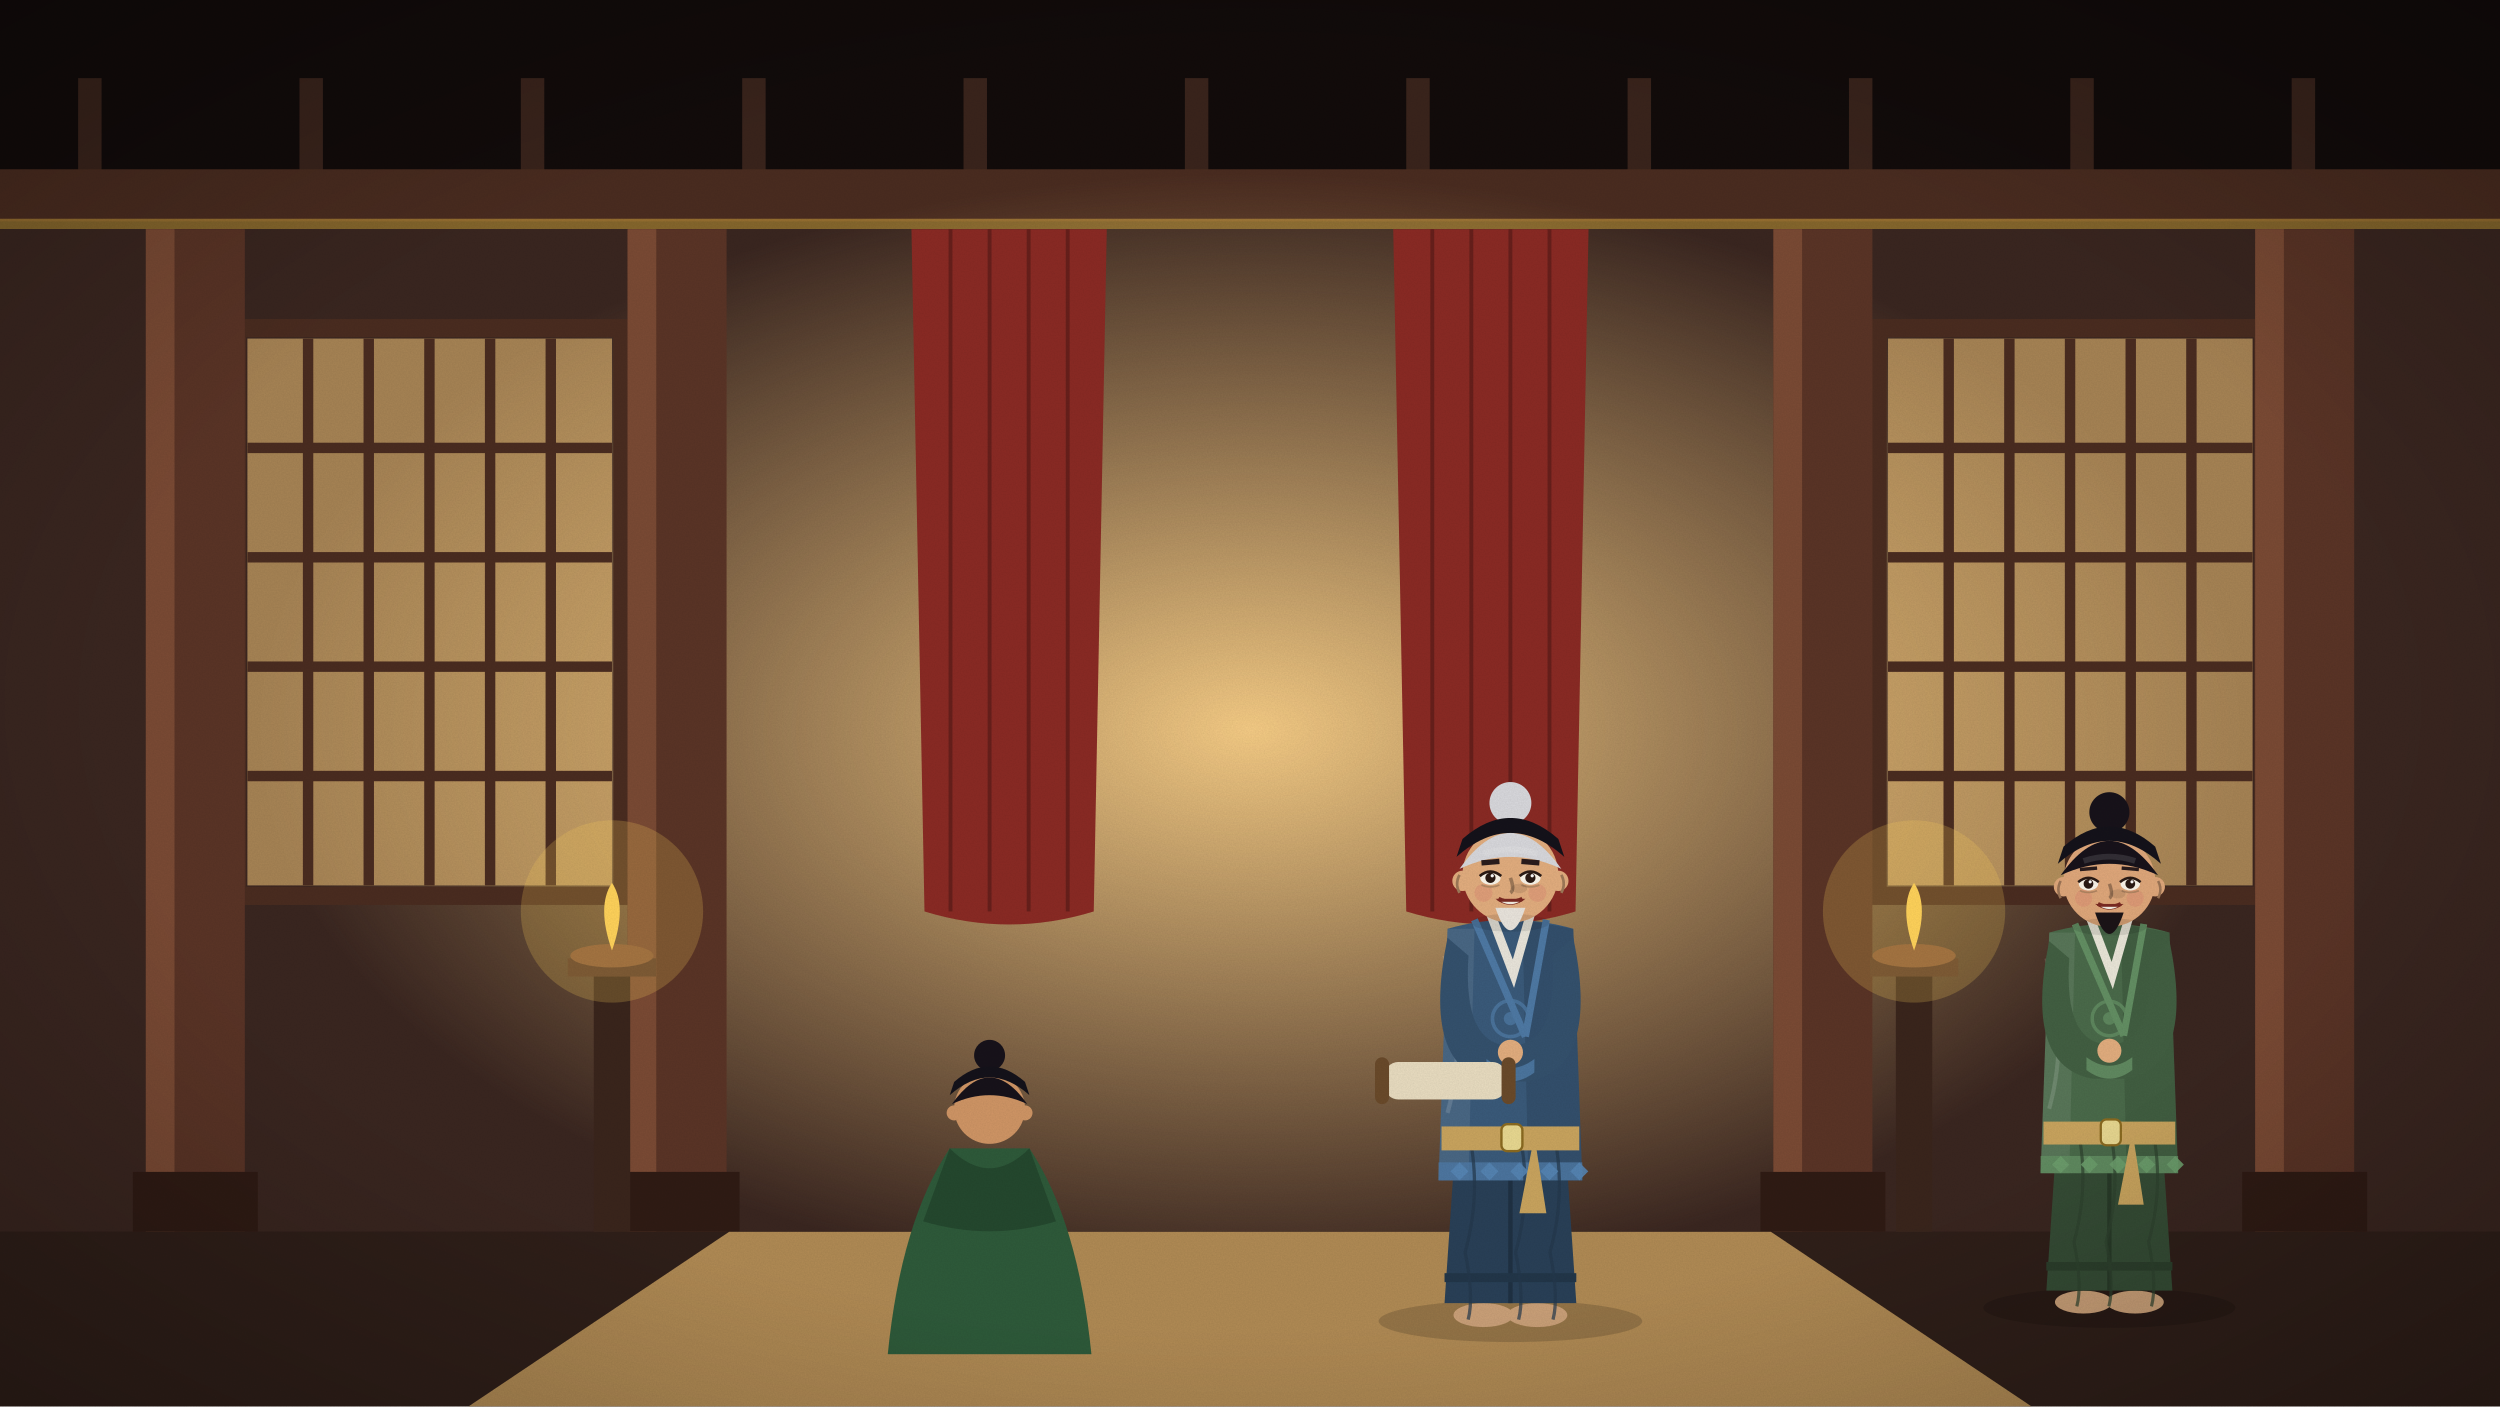
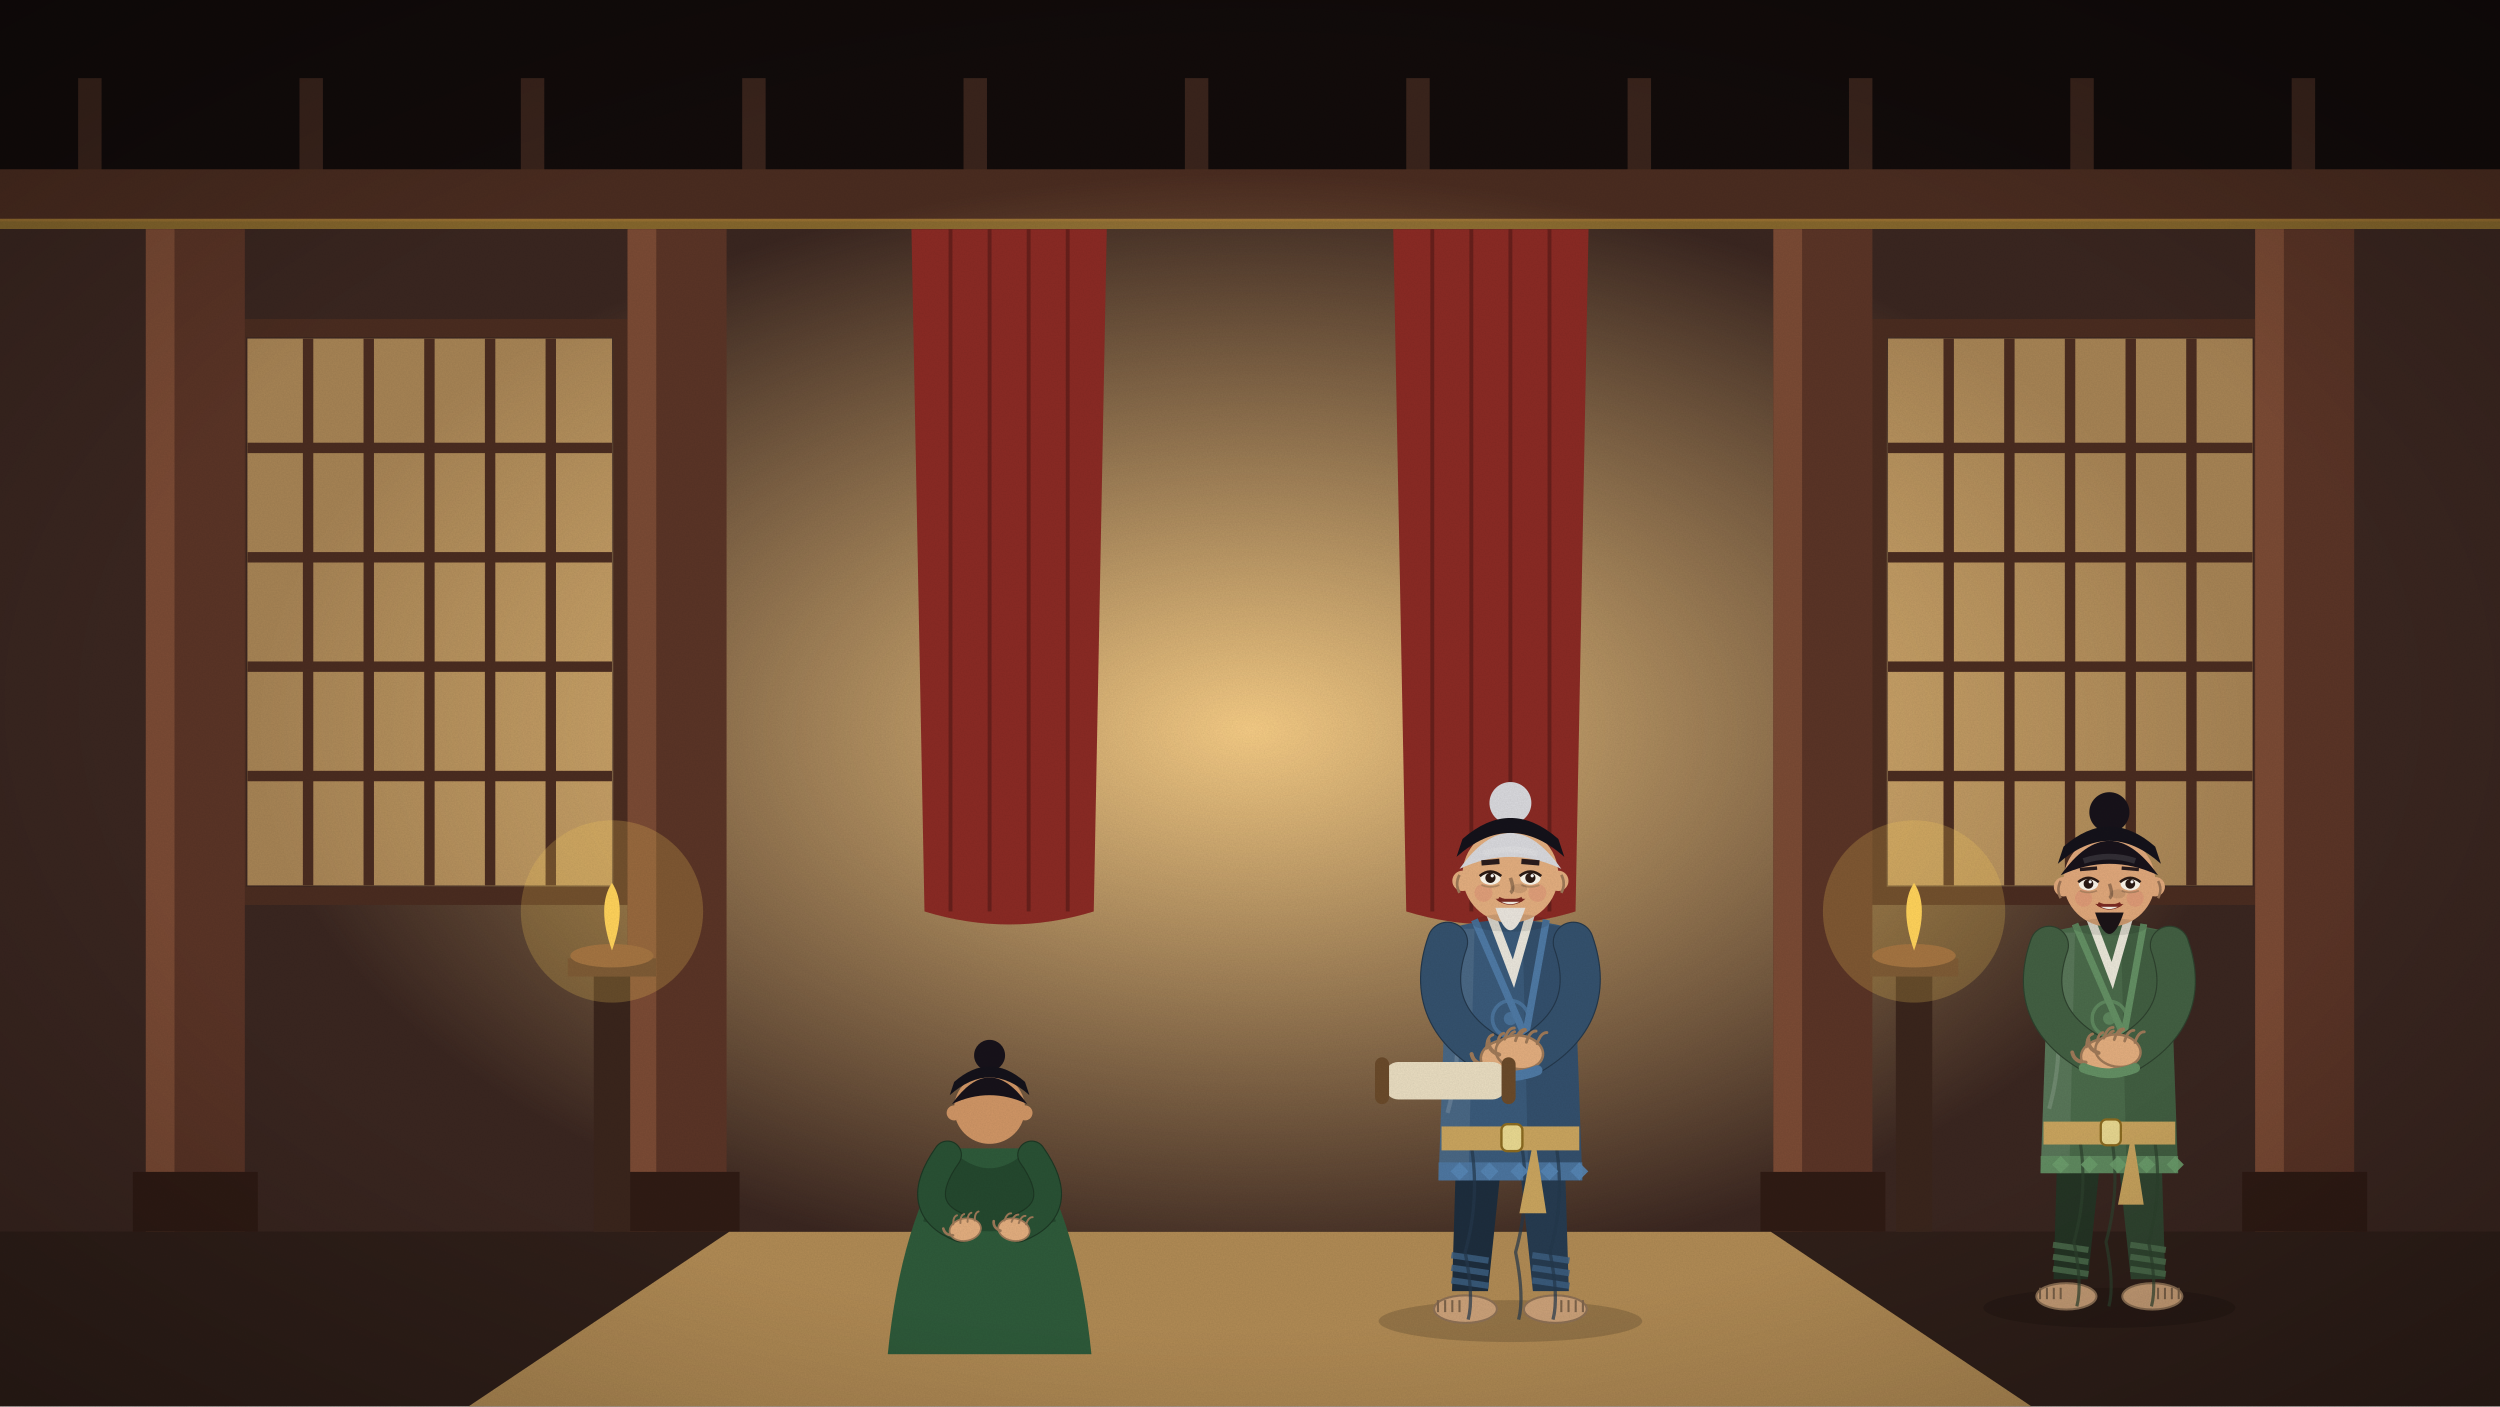
<svg xmlns="http://www.w3.org/2000/svg" viewBox="0 0 1920 1080" width="1920" height="1080">
  <defs>
    <linearGradient id="sk" x1="0" y1="0" x2="0" y2="1">
      <stop offset="0" stop-color="#5d9bc2" />
      <stop offset="0.6" stop-color="#cfe5ec" />
      <stop offset="1" stop-color="#f7eed6" />
    </linearGradient>
    <filter id="gr">
      <feTurbulence type="fractalNoise" baseFrequency=".9" numOctaves="2" seed="3" />
      <feColorMatrix values="0 0 0 0 0  0 0 0 0 0  0 0 0 0 0  0 0 0 .07 0" />
    </filter>
    <radialGradient id="vg" cx=".5" cy=".5" r=".75">
      <stop offset=".6" stop-color="#000" stop-opacity="0" />
      <stop offset="1" stop-color="#000" stop-opacity=".28" />
    </radialGradient>
  </defs>
  <g id="hall">
    <rect width="1920" height="1080" fill="#2b1c18" />
    <rect width="1920" height="150" fill="#120b0a" />
    <rect x="60" y="60" width="18" height="100" fill="#3a241c" />
    <rect x="230" y="60" width="18" height="100" fill="#3a241c" />
    <rect x="400" y="60" width="18" height="100" fill="#3a241c" />
    <rect x="570" y="60" width="18" height="100" fill="#3a241c" />
    <rect x="740" y="60" width="18" height="100" fill="#3a241c" />
    <rect x="910" y="60" width="18" height="100" fill="#3a241c" />
    <rect x="1080" y="60" width="18" height="100" fill="#3a241c" />
    <rect x="1250" y="60" width="18" height="100" fill="#3a241c" />
    <rect x="1420" y="60" width="18" height="100" fill="#3a241c" />
    <rect x="1590" y="60" width="18" height="100" fill="#3a241c" />
    <rect x="1760" y="60" width="18" height="100" fill="#3a241c" />
    <rect y="130" width="1920" height="40" fill="#4a2c20" />
    <rect y="168" width="1920" height="8" fill="#e0b040" opacity=".5" />
    <rect y="176" width="1920" height="770" fill="#3a2620" />
    <defs>
      <radialGradient id="gl">
        <stop offset="0" stop-color="#ffd48a" stop-opacity=".95" />
        <stop offset="1" stop-color="#ffd48a" stop-opacity="0" />
      </radialGradient>
    </defs>
    <ellipse cx="960" cy="560" rx="760" ry="430" fill="url(#gl)" />
    <rect x="190" y="260" width="280" height="420" fill="#ffcf80" opacity="0.55" />
    <line x1="236.6" y1="260" x2="236.6" y2="680" stroke="#4a2c20" stroke-width="8" />
    <line x1="283.2" y1="260" x2="283.2" y2="680" stroke="#4a2c20" stroke-width="8" />
    <line x1="329.8" y1="260" x2="329.8" y2="680" stroke="#4a2c20" stroke-width="8" />
    <line x1="376.4" y1="260" x2="376.4" y2="680" stroke="#4a2c20" stroke-width="8" />
    <line x1="423.0" y1="260" x2="423.0" y2="680" stroke="#4a2c20" stroke-width="8" />
    <line x1="190" y1="344" x2="470" y2="344" stroke="#4a2c20" stroke-width="8" />
    <line x1="190" y1="428" x2="470" y2="428" stroke="#4a2c20" stroke-width="8" />
    <line x1="190" y1="512" x2="470" y2="512" stroke="#4a2c20" stroke-width="8" />
    <line x1="190" y1="596" x2="470" y2="596" stroke="#4a2c20" stroke-width="8" />
    <rect x="182" y="252" width="296" height="436" fill="none" stroke="#4a2c20" stroke-width="14" />
    <rect x="1450" y="260" width="280" height="420" fill="#ffcf80" opacity="0.55" />
    <line x1="1496.6" y1="260" x2="1496.6" y2="680" stroke="#4a2c20" stroke-width="8" />
    <line x1="1543.2" y1="260" x2="1543.2" y2="680" stroke="#4a2c20" stroke-width="8" />
    <line x1="1589.8" y1="260" x2="1589.8" y2="680" stroke="#4a2c20" stroke-width="8" />
    <line x1="1636.4" y1="260" x2="1636.4" y2="680" stroke="#4a2c20" stroke-width="8" />
    <line x1="1683.0" y1="260" x2="1683.0" y2="680" stroke="#4a2c20" stroke-width="8" />
    <line x1="1450" y1="344" x2="1730" y2="344" stroke="#4a2c20" stroke-width="8" />
    <line x1="1450" y1="428" x2="1730" y2="428" stroke="#4a2c20" stroke-width="8" />
    <line x1="1450" y1="512" x2="1730" y2="512" stroke="#4a2c20" stroke-width="8" />
    <line x1="1450" y1="596" x2="1730" y2="596" stroke="#4a2c20" stroke-width="8" />
    <rect x="1442" y="252" width="296" height="436" fill="none" stroke="#4a2c20" stroke-width="14" />
    <path d="M700,176 L850,176 L840,700 Q775.0,720 710,700Z" fill="#8a2a24" />
    <line x1="730.0" y1="176" x2="730.0" y2="700" stroke="#671f1b" stroke-width="3" />
    <line x1="760.0" y1="176" x2="760.0" y2="700" stroke="#671f1b" stroke-width="3" />
    <line x1="790.0" y1="176" x2="790.0" y2="700" stroke="#671f1b" stroke-width="3" />
    <line x1="820.0" y1="176" x2="820.0" y2="700" stroke="#671f1b" stroke-width="3" />
    <path d="M1070,176 L1220,176 L1210,700 Q1145.0,720 1080,700Z" fill="#8a2a24" />
    <line x1="1100.0" y1="176" x2="1100.0" y2="700" stroke="#671f1b" stroke-width="3" />
    <line x1="1130.0" y1="176" x2="1130.0" y2="700" stroke="#671f1b" stroke-width="3" />
    <line x1="1160.0" y1="176" x2="1160.0" y2="700" stroke="#671f1b" stroke-width="3" />
    <line x1="1190.0" y1="176" x2="1190.0" y2="700" stroke="#671f1b" stroke-width="3" />
    <rect x="112" y="176" width="76" height="780" fill="#5a3426" />
    <rect x="112" y="176" width="22" height="780" fill="#7a4a34" />
    <rect x="102" y="900" width="96" height="46" fill="#2f1b14" />
    <rect x="482" y="176" width="76" height="780" fill="#5a3426" />
    <rect x="482" y="176" width="22" height="780" fill="#7a4a34" />
    <rect x="472" y="900" width="96" height="46" fill="#2f1b14" />
    <rect x="1362" y="176" width="76" height="780" fill="#5a3426" />
    <rect x="1362" y="176" width="22" height="780" fill="#7a4a34" />
    <rect x="1352" y="900" width="96" height="46" fill="#2f1b14" />
    <rect x="1732" y="176" width="76" height="780" fill="#5a3426" />
    <rect x="1732" y="176" width="22" height="780" fill="#7a4a34" />
    <rect x="1722" y="900" width="96" height="46" fill="#2f1b14" />
    <rect y="946" width="1920" height="134" fill="#2f1f19" />
  </g>
  <polygon points="560,946 1360,946 1560,1080 360,1080" fill="#b08a54" />
  <g class="fig">
    <path d="M681.8,1040 Q692.0,938.0 729.4,881.9 L790.6,881.9 Q828.0,938.0 838.2,1040Z" fill="#2e5a3a" />
    <path d="M729.4,881.9 Q760,912.5 790.6,881.9 L811.0,938.0 Q760,953.3 709.0,938.0Z" fill="#24482e" />
+     <path d="M727.7,887.0 Q698.8,927.8 737.9,943.1" stroke="#1c3723" stroke-width="22.2" fill="none" stroke-linecap="round" />
+     <path d="M727.7,887.0 Q698.8,927.8 737.9,943.1" stroke="#295134" stroke-width="20.4" fill="none" stroke-linecap="round" />
+     <g transform="translate(741.3,944.375) rotate(-10)">
+       <ellipse cx="0" cy="0" rx="12.133" ry="8.586" fill="#e2ad7e" stroke="#9e7958" stroke-width="1.307" />
+       <path d="M-8.4,-5.6 q0.933,-5.973 4.107,-6.346" stroke="#9e7958" stroke-width="1.493" fill="none" stroke-linecap="round" />
+       <path d="M-2.8,-5.6 q0.933,-5.973 4.107,-6.346" stroke="#9e7958" stroke-width="1.493" fill="none" stroke-linecap="round" />
+       <path d="M2.8,-5.6 q0.933,-5.973 4.107,-6.346" stroke="#9e7958" stroke-width="1.493" fill="none" stroke-linecap="round" />
+       <path d="M8.4,-5.6 q0.933,-5.973 4.107,-6.346" stroke="#9e7958" stroke-width="1.493" fill="none" stroke-linecap="round" />
+       <path d="M-10.08,2.613 q-5.973,-1.12 -6.346,-6.346" stroke="#9e7958" stroke-width="2.053" fill="none" stroke-linecap="round" />
+     </g>
+     <path d="M792.3,887.0 Q821.2,927.8 782.1,943.1" stroke="#1c3723" stroke-width="22.2" fill="none" stroke-linecap="round" />
+     <path d="M792.3,887.0 Q821.2,927.8 782.1,943.1" stroke="#295134" stroke-width="20.4" fill="none" stroke-linecap="round" />
+     <g transform="translate(778.7,944.375) rotate(10)">
+       <ellipse cx="0" cy="0" rx="12.133" ry="8.586" fill="#e2ad7e" stroke="#9e7958" stroke-width="1.307" />
+       <path d="M-8.4,-5.6 q0.933,-5.973 4.107,-6.346" stroke="#9e7958" stroke-width="1.493" fill="none" stroke-linecap="round" />
+       <path d="M-2.8,-5.6 q0.933,-5.973 4.107,-6.346" stroke="#9e7958" stroke-width="1.493" fill="none" stroke-linecap="round" />
+       <path d="M2.8,-5.6 q0.933,-5.973 4.107,-6.346" stroke="#9e7958" stroke-width="1.493" fill="none" stroke-linecap="round" />
+       <path d="M8.4,-5.6 q0.933,-5.973 4.107,-6.346" stroke="#9e7958" stroke-width="1.493" fill="none" stroke-linecap="round" />
+       <path d="M-10.08,2.613 q-5.973,-1.12 -6.346,-6.346" stroke="#9e7958" stroke-width="2.053" fill="none" stroke-linecap="round" />
+     </g>
    <circle cx="760" cy="851.3" r="27.2" fill="#cf9565" />
    <path d="M731.1,847.9 Q760,807.1 788.9,847.9 Q760,834.3 731.1,847.9Z" fill="#17121a" />
    <circle cx="760" cy="810.5" r="11.9" fill="#17121a" />
    <path d="M729.4,841.1 Q760,813.9 790.6,841.1 L787.2,830.9 Q760,807.1 732.8,830.9Z" fill="#14121a" />
    <circle cx="732.8" cy="854.7" r="5.78" fill="#cf9565" />
    <circle cx="787.2" cy="854.7" r="5.78" fill="#cf9565" />
  </g>
  <g class="fig">
    <ellipse cx="1160" cy="1014.6" rx="101.2" ry="16.1" fill="#000" opacity=".16" />
-     <ellipse class="ftL" cx="1139.3" cy="1010" rx="23.0" ry="9.2" fill="#caa078" />
-     <ellipse class="ftR" cx="1180.7" cy="1010" rx="23.0" ry="9.2" fill="#caa078" />
-     <path d="M1120.9,830.6 L1109.4,1000.8 L1210.6,1000.8 L1199.1,830.6Z" fill="#294057" />
-     <line x1="1160" y1="872.0" x2="1160" y2="1000.8" stroke="#1f3143" stroke-width="3.45" />
-     <rect x="1109.4" y="977.8" width="101.2" height="6.9" fill="#223649" />
+     <path d="M1119.75,837.5 L1115.15,991.6 L1142.75,991.6 L1158.85,837.5Z" fill="#1d2d3d" />
+     <path d="M1134.7,892.7 q6.9,6.9 13.8,0" stroke="#000" stroke-width="2.53" fill="none" opacity=".25" />
+     <path d="M1114.69,964.0 L1143.21,968.14" stroke="#3c5e80" stroke-width="4.83" opacity=".85" />
+     <path d="M1114.69,973.66 L1143.21,977.8" stroke="#3c5e80" stroke-width="4.83" opacity=".85" />
+     <path d="M1114.69,983.32 L1143.21,987.46" stroke="#3c5e80" stroke-width="4.83" opacity=".85" />
+     <g class="ftL">
+       <ellipse cx="1125.5" cy="1005.4" rx="24.15" ry="10.58" fill="#caa078" stroke="#8d7054" stroke-width="1.61" />
+       <line x1="1120.9" y1="998.5" x2="1120.9" y2="1007.7" stroke="#7d634a" stroke-width="1.61" />
+       <line x1="1115.38" y1="998.5" x2="1115.38" y2="1007.7" stroke="#7d634a" stroke-width="1.61" />
+       <line x1="1109.86" y1="998.5" x2="1109.86" y2="1007.7" stroke="#7d634a" stroke-width="1.61" />
+       <line x1="1104.34" y1="998.5" x2="1104.34" y2="1007.7" stroke="#7d634a" stroke-width="1.61" />
+     </g>
+     <path d="M1161.15,837.5 L1177.25,991.6 L1204.85,991.6 L1200.25,837.5Z" fill="#263b50" />
+     <path d="M1176.1,892.7 q6.9,6.9 13.8,0" stroke="#000" stroke-width="2.53" fill="none" opacity=".25" />
+     <path d="M1176.79,964.0 L1205.31,968.14" stroke="#3c5e80" stroke-width="4.83" opacity=".85" />
+     <path d="M1176.79,973.66 L1205.31,977.8" stroke="#3c5e80" stroke-width="4.83" opacity=".85" />
+     <path d="M1176.79,983.32 L1205.31,987.46" stroke="#3c5e80" stroke-width="4.83" opacity=".85" />
+     <g class="ftR">
+       <ellipse cx="1194.5" cy="1005.4" rx="24.15" ry="10.58" fill="#caa078" stroke="#8d7054" stroke-width="1.61" />
+       <line x1="1199.1" y1="998.5" x2="1199.1" y2="1007.7" stroke="#7d634a" stroke-width="1.61" />
+       <line x1="1204.62" y1="998.5" x2="1204.62" y2="1007.7" stroke="#7d634a" stroke-width="1.61" />
+       <line x1="1210.14" y1="998.5" x2="1210.14" y2="1007.7" stroke="#7d634a" stroke-width="1.61" />
+       <line x1="1215.66" y1="998.5" x2="1215.66" y2="1007.7" stroke="#7d634a" stroke-width="1.61" />
+     </g>
    <rect x="1146.2" y="699.5" width="27.6" height="24.15" fill="#e8b88a" />
    <path d="M1111.7,713.3 L1104.8,906.5 L1215.2,906.5 L1208.3,713.3 Q1160,699.5 1111.7,713.3Z" fill="#3a5a7a" />
    <path d="M1169.2,706.4 L1208.3,713.3 L1215.2,906.5 L1173.8,906.5Z" fill="#000" opacity=".12" />
    <path d="M1111.7,713.3 L1132.4,713.3 L1127.8,906.5 L1104.8,906.5Z" fill="#fff" opacity=".08" />
    <path d="M1143.9,699.5 L1162.3,747.8 L1176.1,699.5" stroke="#f1ece0" stroke-width="6.9" fill="none" opacity=".95" />
    <path d="M1132.4,706.4 L1171.5,796.1 M1187.6,706.4 L1171.5,796.1" stroke="#4e79a4" stroke-width="5.52" fill="none" />
    <path d="M1104.8,892.7 L1215.2,892.7 L1215.2,906.5 L1104.8,906.5Z" fill="#4e79a4" opacity=".85" />
    <path d="M1129.838,878.9 q6.9,41.4 -4.6,82.8 q6.9,34.5 2.3,51.75" stroke="#23374b" stroke-width="2.53" fill="none" opacity=".7" />
    <path d="M1168.586,878.9 q6.9,41.4 -4.6,82.8 q6.9,34.5 2.3,51.75" stroke="#23374b" stroke-width="2.53" fill="none" opacity=".7" />
    <path d="M1194.999,878.9 q6.9,41.4 -4.6,82.8 q6.9,34.5 2.3,51.75" stroke="#23374b" stroke-width="2.53" fill="none" opacity=".7" />
    <path d="M1109.4,734.0 Q1127.8,796.1 1111.7,854.75" stroke="#fff" stroke-width="3.22" fill="none" opacity=".14" />
    <path d="M1114.0,899.6 l6.9,-6.9 l6.9,6.9 l-6.9,6.9Z" fill="#5585b4" opacity=".9" />
    <path d="M1137.0,899.6 l6.9,-6.9 l6.9,6.9 l-6.9,6.9Z" fill="#5585b4" opacity=".9" />
    <path d="M1160.0,899.6 l6.9,-6.9 l6.9,6.9 l-6.9,6.9Z" fill="#5585b4" opacity=".9" />
    <path d="M1183.0,899.6 l6.9,-6.9 l6.9,6.9 l-6.9,6.9Z" fill="#5585b4" opacity=".9" />
    <path d="M1206.0,899.6 l6.9,-6.9 l6.9,6.9 l-6.9,6.9Z" fill="#5585b4" opacity=".9" />
    <circle cx="1160" cy="782.3" r="13.8" fill="none" stroke="#4e79a4" stroke-width="2.76" opacity=".8" />
    <circle cx="1160" cy="782.3" r="5.06" fill="#4e79a4" opacity=".8" />
    <rect x="1107.1" y="865.1" width="105.8" height="18.4" fill="#c9a45e" />
    <rect x="1153.1" y="863.375" width="16.1" height="20.7" rx="4.6" fill="#e8d890" stroke="#8a6a20" stroke-width="1.84" />
    <path d="M1178.4,872.0 l9.2,59.8 l-20.7,0z" fill="#c9a45e" />
-     <path d="M1111.7,720.2 Q1091.0,820.25 1146.2,830.6 L1173.8,830.6 Q1229.0,820.25 1208.3,720.2 L1192.2,734.0 Q1196.8,803.0 1160,803.0 Q1123.2,803.0 1127.8,734.0Z" fill="#34516d" />
-     <path d="M1141.6,823.7 Q1160,837.5 1178.4,823.7 L1178.4,813.35 Q1160,827.15 1141.6,813.35Z" fill="#4b759e" />
-     <circle cx="1160" cy="808.175" r="9.66" fill="#e2ad7e" />
+     <path d="M1111.7,723.65 Q1091.0,782.3 1150.8,813.35" stroke="#23374b" stroke-width="31.7" fill="none" stroke-linecap="round" />
+     <path d="M1111.7,723.65 Q1091.0,782.3 1150.8,813.35" stroke="#34516d" stroke-width="29.9" fill="none" stroke-linecap="round" />
+     <path d="M1208.3,723.65 Q1229.0,782.3 1169.2,813.35" stroke="#23374b" stroke-width="31.7" fill="none" stroke-linecap="round" />
+     <path d="M1208.3,723.65 Q1229.0,782.3 1169.2,813.35" stroke="#34516d" stroke-width="29.9" fill="none" stroke-linecap="round" />
+     <g transform="translate(1155.4,811.625) rotate(-8)">
+       <ellipse cx="0" cy="0" rx="18.239" ry="12.908" fill="#e2ad7e" stroke="#9e7958" stroke-width="1.964" />
+       <path d="M-12.627,-8.418 q1.403,-8.979 6.173,-9.54" stroke="#9e7958" stroke-width="2.245" fill="none" stroke-linecap="round" />
+       <path d="M-4.209,-8.418 q1.403,-8.979 6.173,-9.54" stroke="#9e7958" stroke-width="2.245" fill="none" stroke-linecap="round" />
+       <path d="M4.209,-8.418 q1.403,-8.979 6.173,-9.54" stroke="#9e7958" stroke-width="2.245" fill="none" stroke-linecap="round" />
+       <path d="M12.627,-8.418 q1.403,-8.979 6.173,-9.54" stroke="#9e7958" stroke-width="2.245" fill="none" stroke-linecap="round" />
+       <path d="M-15.152,3.928 q-8.979,-1.684 -9.54,-9.54" stroke="#9e7958" stroke-width="3.087" fill="none" stroke-linecap="round" />
+     </g>
+     <g transform="translate(1166.9,808.175) rotate(8)">
+       <ellipse cx="0" cy="0" rx="18.239" ry="12.908" fill="#e2ad7e" stroke="#9e7958" stroke-width="1.964" />
+       <path d="M-12.627,-8.418 q1.403,-8.979 6.173,-9.54" stroke="#9e7958" stroke-width="2.245" fill="none" stroke-linecap="round" />
+       <path d="M-4.209,-8.418 q1.403,-8.979 6.173,-9.54" stroke="#9e7958" stroke-width="2.245" fill="none" stroke-linecap="round" />
+       <path d="M4.209,-8.418 q1.403,-8.979 6.173,-9.54" stroke="#9e7958" stroke-width="2.245" fill="none" stroke-linecap="round" />
+       <path d="M12.627,-8.418 q1.403,-8.979 6.173,-9.54" stroke="#9e7958" stroke-width="2.245" fill="none" stroke-linecap="round" />
+       <path d="M-15.152,3.928 q-8.979,-1.684 -9.54,-9.54" stroke="#9e7958" stroke-width="3.087" fill="none" stroke-linecap="round" />
+     </g>
+     <path d="M1139.3,821.975 Q1160,830.6 1180.7,821.975" stroke="#4e79a4" stroke-width="7.82" fill="none" stroke-linecap="round" />
    <circle cx="1160" cy="671.9" r="36.8" fill="#e2ad7e" />
    <path d="M1120.9,667.3 Q1160,612.1 1199.1,667.3 Q1160,648.9 1120.9,667.3Z" fill="#d8d8dc" />
    <circle cx="1160" cy="616.7" r="16.1" fill="#d8d8dc" />
    <path d="M1118.6,658.1 Q1160,621.3 1201.4,658.1 L1196.8,644.3 Q1160,612.1 1123.2,644.3Z" fill="#14121a" />
    <circle cx="1123.2" cy="676.5" r="7.82" fill="#e2ad7e" />
    <circle cx="1196.8" cy="676.5" r="7.82" fill="#e2ad7e" />
    <circle cx="1139.3" cy="685.7" r="6.9" fill="#d9776a" opacity=".28" />
    <circle cx="1180.7" cy="685.7" r="6.9" fill="#d9776a" opacity=".28" />
    <path d="M1160,674.2 q3.45,9.2 0,11.5" stroke="#9e7958" stroke-width="2.76" fill="none" />
    <circle cx="1144.654" cy="674.2" r="4.37" fill="#241a1a" />
    <circle cx="1175.346" cy="674.2" r="4.37" fill="#241a1a" />
    <line x1="1137.754" y1="662.7" x2="1151.554" y2="661.55" stroke="#2a1c1c" stroke-width="4.099" />
    <line x1="1168.446" y1="661.55" x2="1182.246" y2="662.7" stroke="#2a1c1c" stroke-width="4.099" />
    <path d="M1150.8,690.3 Q1160.0,694.9 1169.2,690.3" stroke="#7b2a22" stroke-width="3.22" fill="none" />
    <g class="eye">
      <ellipse cx="1144.654" cy="674.2" rx="7.82" ry="5.29" fill="#fbf6ea" />
      <circle cx="1144.654" cy="674.2" r="3.91" fill="#2a1a14" />
      <circle cx="1146.034" cy="672.59" r="1.265" fill="#fff" />
    </g>
    <path d="M1136.374,672.82 Q1144.654,665.92 1152.934,672.82" stroke="#2a1a14" stroke-width="2.07" fill="none" />
    <path d="M1137.754,679.72 Q1144.654,682.48 1151.554,679.72" stroke="#b48a64" stroke-width="1.38" fill="none" />
    <path d="M1120.9,671.9 q-3.68,6.9 0,13.8" stroke="#9e7958" stroke-width="2.07" fill="none" />
    <g class="eye">
      <ellipse cx="1175.346" cy="674.2" rx="7.82" ry="5.29" fill="#fbf6ea" />
      <circle cx="1175.346" cy="674.2" r="3.91" fill="#2a1a14" />
      <circle cx="1176.726" cy="672.59" r="1.265" fill="#fff" />
    </g>
    <path d="M1167.066,672.82 Q1175.346,665.92 1183.626,672.82" stroke="#2a1a14" stroke-width="2.07" fill="none" />
    <path d="M1168.446,679.72 Q1175.346,682.48 1182.246,679.72" stroke="#b48a64" stroke-width="1.38" fill="none" />
    <path d="M1199.1,671.9 q3.68,6.9 0,13.8" stroke="#9e7958" stroke-width="2.07" fill="none" />
    <ellipse cx="1166.9" cy="682.25" rx="5.98" ry="3.68" fill="#000" opacity=".1" />
    <path d="M1139.3,655.8 Q1160,648.9 1180.7,655.8" stroke="#fff" stroke-width="4.6" fill="none" opacity=".12" />
    <path d="M1148.5,690.3 Q1160.0,699.5 1171.5,690.3Z" fill="#7b2a22" />
    <path d="M1153.1,692.6 Q1160.0,696.28 1166.9,692.6Z" fill="#f4eee2" />
    <ellipse cx="1160" cy="708.7" rx="29.9" ry="6.9" fill="#000" opacity=".1" />
    <path d="M1148.5,697.2 Q1160,731.7 1171.5,697.2Z" fill="#e9e4dc" />
  </g>
  <rect x="1063.2" y="815.6" width="93.6" height="28.8" rx="10.8" fill="#e8dcc0" />
  <rect x="1056.0" y="812.0" width="10.8" height="36.0" rx="5.4" fill="#6a4a2a" />
  <rect x="1153.2" y="812.0" width="10.8" height="36.0" rx="5.4" fill="#6a4a2a" />
  <g class="fig">
    <ellipse cx="1620" cy="1004.4" rx="96.8" ry="15.4" fill="#000" opacity=".16" />
-     <ellipse class="ftL" cx="1600.2" cy="1000" rx="22.0" ry="8.8" fill="#caa078" />
-     <ellipse class="ftR" cx="1639.8" cy="1000" rx="22.0" ry="8.8" fill="#caa078" />
-     <path d="M1582.6,828.4 L1571.6,991.2 L1668.4,991.2 L1657.4,828.4Z" fill="#354c35" />
-     <line x1="1620" y1="868.0" x2="1620" y2="991.2" stroke="#283a28" stroke-width="3.3" />
-     <rect x="1571.6" y="969.2" width="96.8" height="6.6" fill="#2c3f2c" />
+     <path d="M1581.5,835.0 L1577.1,982.4 L1603.5,982.4 L1618.9,835.0Z" fill="#253525" />
+     <path d="M1595.8,887.8 q6.6,6.6 13.2,0" stroke="#000" stroke-width="2.42" fill="none" opacity=".25" />
+     <path d="M1576.66,956.0 L1603.94,959.96" stroke="#4d6f4d" stroke-width="4.62" opacity=".85" />
+     <path d="M1576.66,965.24 L1603.94,969.2" stroke="#4d6f4d" stroke-width="4.62" opacity=".85" />
+     <path d="M1576.66,974.48 L1603.94,978.44" stroke="#4d6f4d" stroke-width="4.62" opacity=".85" />
+     <g class="ftL">
+       <ellipse cx="1587.0" cy="995.6" rx="23.1" ry="10.12" fill="#caa078" stroke="#8d7054" stroke-width="1.54" />
+       <line x1="1582.6" y1="989.0" x2="1582.6" y2="997.8" stroke="#7d634a" stroke-width="1.54" />
+       <line x1="1577.32" y1="989.0" x2="1577.32" y2="997.8" stroke="#7d634a" stroke-width="1.54" />
+       <line x1="1572.04" y1="989.0" x2="1572.04" y2="997.8" stroke="#7d634a" stroke-width="1.54" />
+       <line x1="1566.76" y1="989.0" x2="1566.76" y2="997.8" stroke="#7d634a" stroke-width="1.54" />
+     </g>
+     <path d="M1621.1,835.0 L1636.5,982.4 L1662.9,982.4 L1658.5,835.0Z" fill="#304530" />
+     <path d="M1635.4,887.8 q6.6,6.6 13.2,0" stroke="#000" stroke-width="2.42" fill="none" opacity=".25" />
+     <path d="M1636.06,956.0 L1663.34,959.96" stroke="#4d6f4d" stroke-width="4.62" opacity=".85" />
+     <path d="M1636.06,965.24 L1663.34,969.2" stroke="#4d6f4d" stroke-width="4.62" opacity=".85" />
+     <path d="M1636.06,974.48 L1663.34,978.44" stroke="#4d6f4d" stroke-width="4.62" opacity=".85" />
+     <g class="ftR">
+       <ellipse cx="1653.0" cy="995.6" rx="23.1" ry="10.12" fill="#caa078" stroke="#8d7054" stroke-width="1.54" />
+       <line x1="1657.4" y1="989.0" x2="1657.4" y2="997.8" stroke="#7d634a" stroke-width="1.54" />
+       <line x1="1662.68" y1="989.0" x2="1662.68" y2="997.8" stroke="#7d634a" stroke-width="1.54" />
+       <line x1="1667.96" y1="989.0" x2="1667.96" y2="997.8" stroke="#7d634a" stroke-width="1.54" />
+       <line x1="1673.24" y1="989.0" x2="1673.24" y2="997.8" stroke="#7d634a" stroke-width="1.54" />
+     </g>
    <rect x="1606.8" y="703.0" width="26.4" height="23.1" fill="#e8b88a" />
    <path d="M1573.8,716.2 L1567.2,901.0 L1672.8,901.0 L1666.2,716.2 Q1620,703.0 1573.8,716.2Z" fill="#4a6a4a" />
    <path d="M1628.8,709.6 L1666.2,716.2 L1672.8,901.0 L1633.2,901.0Z" fill="#000" opacity=".12" />
    <path d="M1573.8,716.2 L1593.6,716.2 L1589.2,901.0 L1567.2,901.0Z" fill="#fff" opacity=".08" />
    <path d="M1604.6,703.0 L1622.2,749.2 L1635.4,703.0" stroke="#f1ece0" stroke-width="6.6" fill="none" opacity=".95" />
    <path d="M1593.6,709.6 L1631.0,795.4 M1646.4,709.6 L1631.0,795.4" stroke="#638f63" stroke-width="5.28" fill="none" />
    <path d="M1567.2,887.8 L1672.8,887.8 L1672.8,901.0 L1567.2,901.0Z" fill="#638f63" opacity=".85" />
    <path d="M1597.21,874.6 q6.6,39.6 -4.4,79.2 q6.6,33.0 2.2,49.5" stroke="#2d412d" stroke-width="2.42" fill="none" opacity=".7" />
    <path d="M1621.826,874.6 q6.6,39.6 -4.4,79.2 q6.6,33.0 2.2,49.5" stroke="#2d412d" stroke-width="2.42" fill="none" opacity=".7" />
    <path d="M1654.531,874.6 q6.6,39.6 -4.4,79.2 q6.6,33.0 2.2,49.5" stroke="#2d412d" stroke-width="2.42" fill="none" opacity=".7" />
    <path d="M1571.6,736.0 Q1589.2,795.4 1573.8,851.5" stroke="#fff" stroke-width="3.08" fill="none" opacity=".14" />
    <path d="M1576.0,894.4 l6.6,-6.6 l6.6,6.6 l-6.6,6.6Z" fill="#6c9d6c" opacity=".9" />
    <path d="M1598.0,894.4 l6.6,-6.6 l6.6,6.6 l-6.6,6.6Z" fill="#6c9d6c" opacity=".9" />
    <path d="M1620.0,894.4 l6.6,-6.6 l6.6,6.6 l-6.6,6.6Z" fill="#6c9d6c" opacity=".9" />
    <path d="M1642.0,894.4 l6.6,-6.6 l6.6,6.6 l-6.6,6.6Z" fill="#6c9d6c" opacity=".9" />
    <path d="M1664.0,894.4 l6.6,-6.6 l6.6,6.6 l-6.6,6.6Z" fill="#6c9d6c" opacity=".9" />
    <circle cx="1620" cy="782.2" r="13.2" fill="none" stroke="#638f63" stroke-width="2.64" opacity=".8" />
    <circle cx="1620" cy="782.2" r="4.84" fill="#638f63" opacity=".8" />
    <rect x="1569.4" y="861.4" width="101.2" height="17.6" fill="#c9a45e" />
    <rect x="1613.4" y="859.75" width="15.4" height="19.8" rx="4.4" fill="#e8d890" stroke="#8a6a20" stroke-width="1.76" />
    <path d="M1637.6,868.0 l8.8,57.2 l-19.8,0z" fill="#c9a45e" />
-     <path d="M1573.8,722.8 Q1554.0,818.5 1606.8,828.4 L1633.2,828.4 Q1686.0,818.5 1666.2,722.8 L1650.8,736.0 Q1655.2,802.0 1620,802.0 Q1584.8,802.0 1589.2,736.0Z" fill="#425f42" />
-     <path d="M1602.4,821.8 Q1620,835.0 1637.6,821.8 L1637.6,811.9 Q1620,825.1 1602.4,811.9Z" fill="#608960" />
-     <circle cx="1620" cy="806.95" r="9.24" fill="#e2ad7e" />
+     <path d="M1573.8,726.1 Q1554.0,782.2 1611.2,811.9" stroke="#2d412d" stroke-width="30.4" fill="none" stroke-linecap="round" />
+     <path d="M1573.8,726.1 Q1554.0,782.2 1611.2,811.9" stroke="#425f42" stroke-width="28.6" fill="none" stroke-linecap="round" />
+     <path d="M1666.2,726.1 Q1686.0,782.2 1628.8,811.9" stroke="#2d412d" stroke-width="30.4" fill="none" stroke-linecap="round" />
+     <path d="M1666.2,726.1 Q1686.0,782.2 1628.8,811.9" stroke="#425f42" stroke-width="28.6" fill="none" stroke-linecap="round" />
+     <g transform="translate(1615.6,810.25) rotate(-8)">
+       <ellipse cx="0" cy="0" rx="17.446" ry="12.346" fill="#e2ad7e" stroke="#9e7958" stroke-width="1.879" />
+       <path d="M-12.078,-8.052 q1.342,-8.589 5.905,-9.126" stroke="#9e7958" stroke-width="2.147" fill="none" stroke-linecap="round" />
+       <path d="M-4.026,-8.052 q1.342,-8.589 5.905,-9.126" stroke="#9e7958" stroke-width="2.147" fill="none" stroke-linecap="round" />
+       <path d="M4.026,-8.052 q1.342,-8.589 5.905,-9.126" stroke="#9e7958" stroke-width="2.147" fill="none" stroke-linecap="round" />
+       <path d="M12.078,-8.052 q1.342,-8.589 5.905,-9.126" stroke="#9e7958" stroke-width="2.147" fill="none" stroke-linecap="round" />
+       <path d="M-14.494,3.758 q-8.589,-1.61 -9.126,-9.126" stroke="#9e7958" stroke-width="2.952" fill="none" stroke-linecap="round" />
+     </g>
+     <g transform="translate(1626.6,806.95) rotate(8)">
+       <ellipse cx="0" cy="0" rx="17.446" ry="12.346" fill="#e2ad7e" stroke="#9e7958" stroke-width="1.879" />
+       <path d="M-12.078,-8.052 q1.342,-8.589 5.905,-9.126" stroke="#9e7958" stroke-width="2.147" fill="none" stroke-linecap="round" />
+       <path d="M-4.026,-8.052 q1.342,-8.589 5.905,-9.126" stroke="#9e7958" stroke-width="2.147" fill="none" stroke-linecap="round" />
+       <path d="M4.026,-8.052 q1.342,-8.589 5.905,-9.126" stroke="#9e7958" stroke-width="2.147" fill="none" stroke-linecap="round" />
+       <path d="M12.078,-8.052 q1.342,-8.589 5.905,-9.126" stroke="#9e7958" stroke-width="2.147" fill="none" stroke-linecap="round" />
+       <path d="M-14.494,3.758 q-8.589,-1.61 -9.126,-9.126" stroke="#9e7958" stroke-width="2.952" fill="none" stroke-linecap="round" />
+     </g>
+     <path d="M1600.2,820.15 Q1620,828.4 1639.8,820.15" stroke="#638f63" stroke-width="7.48" fill="none" stroke-linecap="round" />
    <circle cx="1620" cy="676.6" r="35.2" fill="#dfa77a" />
    <path d="M1582.6,672.2 Q1620,619.4 1657.4,672.2 Q1620,654.6 1582.6,672.2Z" fill="#17121a" />
    <circle cx="1620" cy="623.8" r="15.4" fill="#17121a" />
    <path d="M1580.4,663.4 Q1620,628.2 1659.6,663.4 L1655.2,650.2 Q1620,619.4 1584.8,650.2Z" fill="#14121a" />
    <circle cx="1584.8" cy="681.0" r="7.48" fill="#dfa77a" />
    <circle cx="1655.2" cy="681.0" r="7.48" fill="#dfa77a" />
    <circle cx="1600.2" cy="689.8" r="6.6" fill="#d9776a" opacity=".28" />
    <circle cx="1639.8" cy="689.8" r="6.6" fill="#d9776a" opacity=".28" />
    <path d="M1620,678.8 q3.3,8.8 0,11.0" stroke="#9c7455" stroke-width="2.64" fill="none" />
    <circle cx="1603.958" cy="678.8" r="4.18" fill="#241a1a" />
    <circle cx="1636.042" cy="678.8" r="4.18" fill="#241a1a" />
    <line x1="1597.358" y1="667.8" x2="1610.558" y2="666.7" stroke="#2a1c1c" stroke-width="2.633" />
    <line x1="1629.442" y1="666.7" x2="1642.642" y2="667.8" stroke="#2a1c1c" stroke-width="2.633" />
    <path d="M1611.2,694.2 Q1620.0,698.6 1628.8,694.2" stroke="#7b2a22" stroke-width="3.08" fill="none" />
    <g class="eye">
      <ellipse cx="1603.958" cy="678.8" rx="7.48" ry="5.06" fill="#fbf6ea" />
      <circle cx="1603.958" cy="678.8" r="3.74" fill="#2a1a14" />
      <circle cx="1605.278" cy="677.26" r="1.21" fill="#fff" />
    </g>
    <path d="M1596.038,677.48 Q1603.958,670.88 1611.878,677.48" stroke="#2a1a14" stroke-width="1.98" fill="none" />
    <path d="M1597.358,684.08 Q1603.958,686.72 1610.558,684.08" stroke="#b28561" stroke-width="1.32" fill="none" />
    <path d="M1582.6,676.6 q-3.52,6.6 0,13.2" stroke="#9c7455" stroke-width="1.98" fill="none" />
    <g class="eye">
      <ellipse cx="1636.042" cy="678.8" rx="7.48" ry="5.06" fill="#fbf6ea" />
      <circle cx="1636.042" cy="678.8" r="3.74" fill="#2a1a14" />
      <circle cx="1637.362" cy="677.26" r="1.21" fill="#fff" />
    </g>
    <path d="M1628.122,677.48 Q1636.042,670.88 1643.962,677.48" stroke="#2a1a14" stroke-width="1.98" fill="none" />
    <path d="M1629.442,684.08 Q1636.042,686.72 1642.642,684.08" stroke="#b28561" stroke-width="1.32" fill="none" />
    <path d="M1657.4,676.6 q3.52,6.6 0,13.2" stroke="#9c7455" stroke-width="1.98" fill="none" />
    <ellipse cx="1626.6" cy="686.5" rx="5.72" ry="3.52" fill="#000" opacity=".1" />
    <path d="M1600.2,661.2 Q1620,654.6 1639.8,661.2" stroke="#fff" stroke-width="4.4" fill="none" opacity=".12" />
    <path d="M1609.0,694.2 Q1620.0,703.0 1631.0,694.2Z" fill="#7b2a22" />
    <path d="M1613.4,696.4 Q1620.0,699.92 1626.6,696.4Z" fill="#f4eee2" />
    <ellipse cx="1620" cy="711.8" rx="28.6" ry="6.6" fill="#000" opacity=".1" />
    <path d="M1609.0,700.8 Q1620,733.8 1631.0,700.8Z" fill="#1b1417" />
  </g>
  <g class="fire">
    <rect x="456" y="740" width="28" height="206" fill="#3a251c" />
    <rect x="436" y="736" width="68" height="14" fill="#5a3a2a" />
    <ellipse cx="470" cy="734" rx="32" ry="9" fill="#8a5a3a" />
    <path d="M470,730 q12,-34 0,-52 q-12,18 0,52z" fill="#ffd25a" />
    <circle cx="470" cy="700" r="70" fill="#ffd25a" opacity=".22" />
  </g>
  <g class="fire">
    <rect x="1456" y="740" width="28" height="206" fill="#3a251c" />
    <rect x="1436" y="736" width="68" height="14" fill="#5a3a2a" />
    <ellipse cx="1470" cy="734" rx="32" ry="9" fill="#8a5a3a" />
    <path d="M1470,730 q12,-34 0,-52 q-12,18 0,52z" fill="#ffd25a" />
    <circle cx="1470" cy="700" r="70" fill="#ffd25a" opacity=".22" />
  </g>
  <rect width="1920" height="1080" fill="url(#vg)" />
  <rect width="1920" height="1080" filter="url(#gr)" />
</svg>
